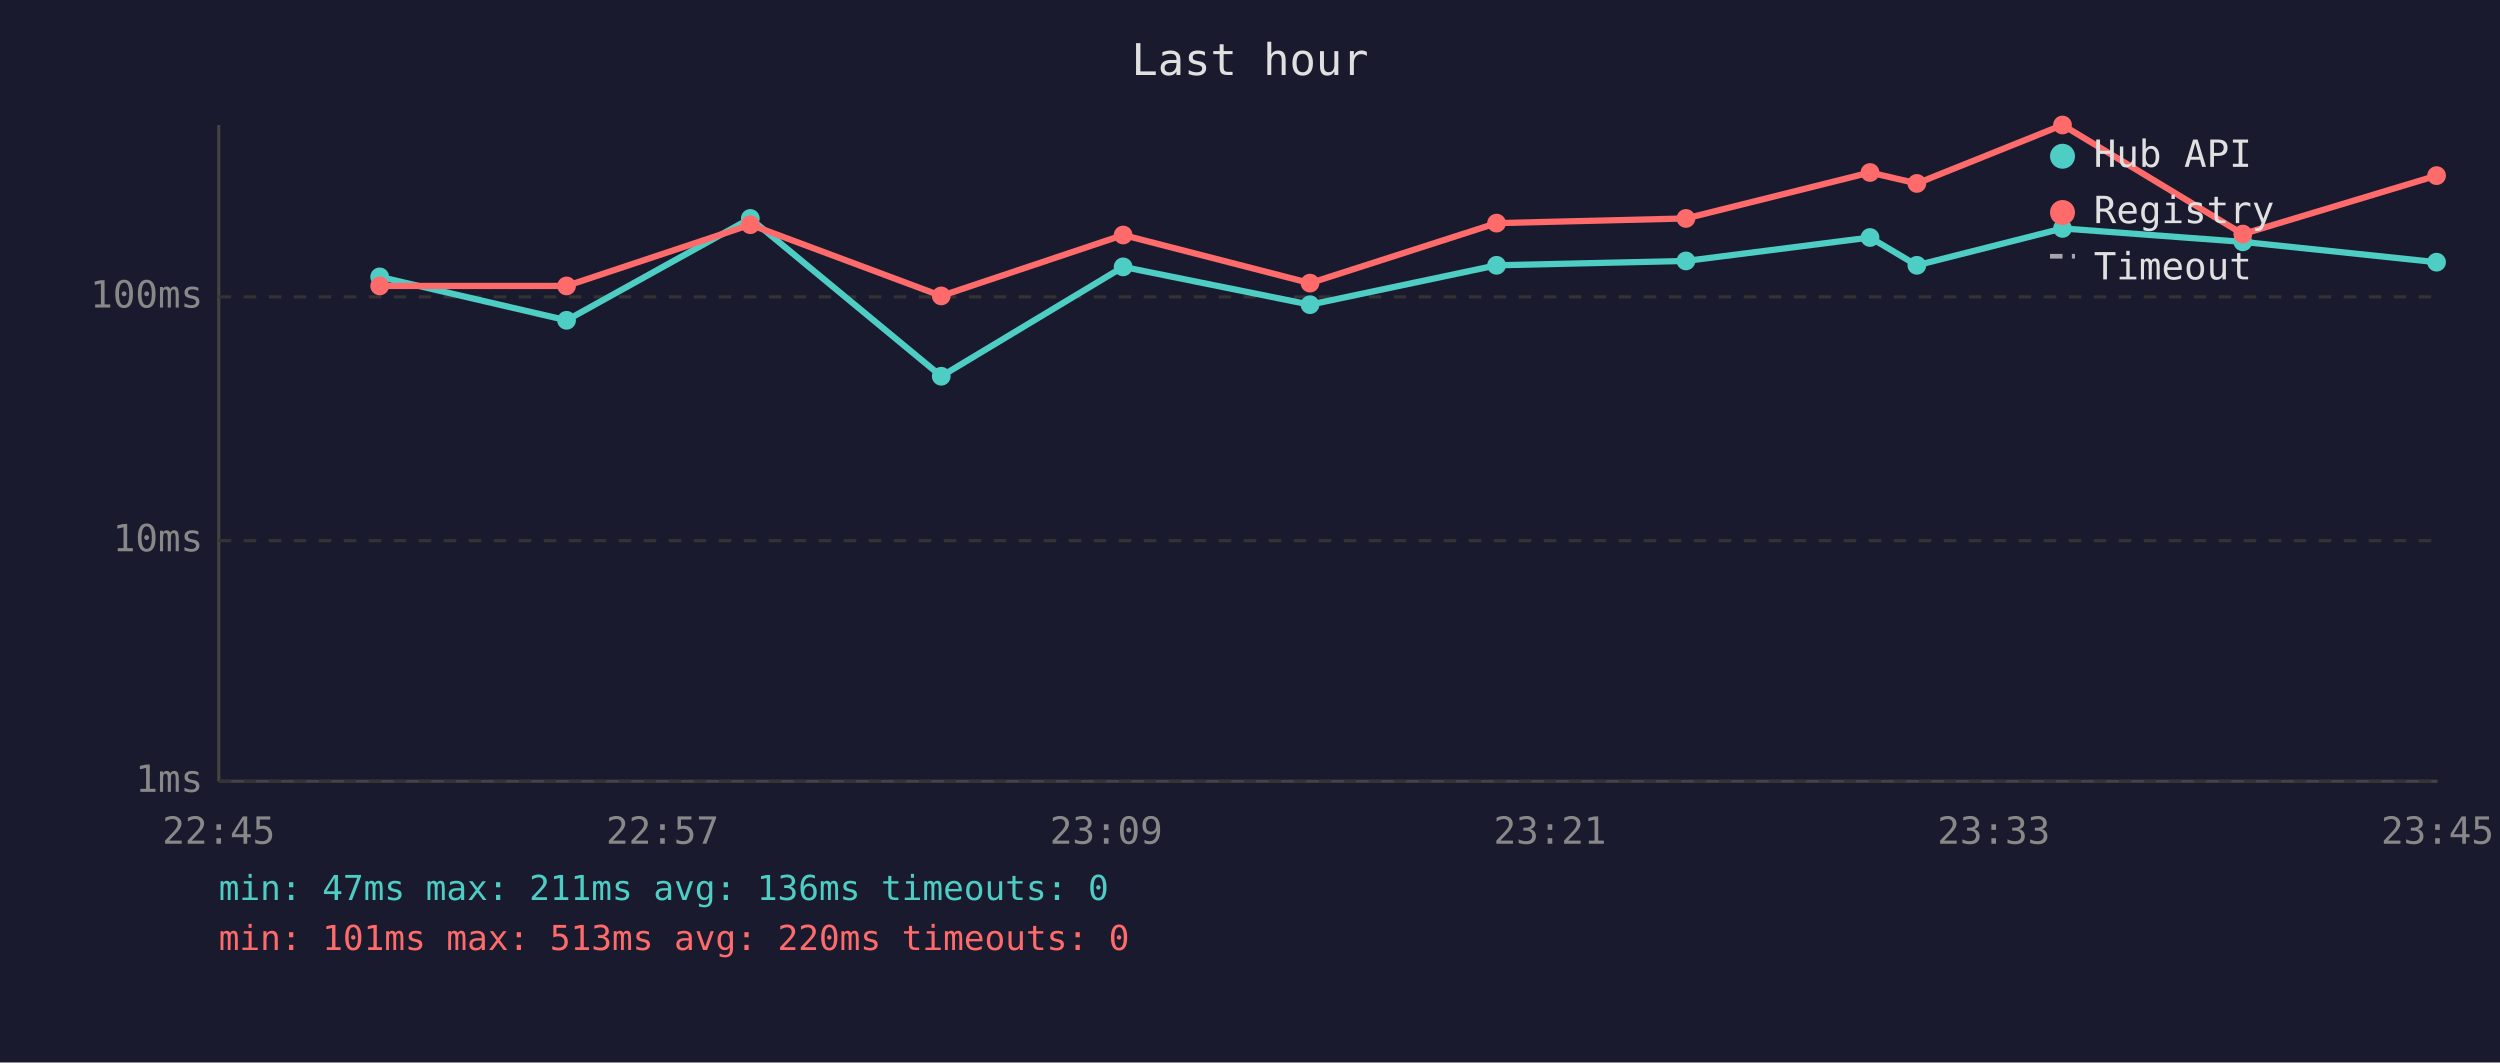
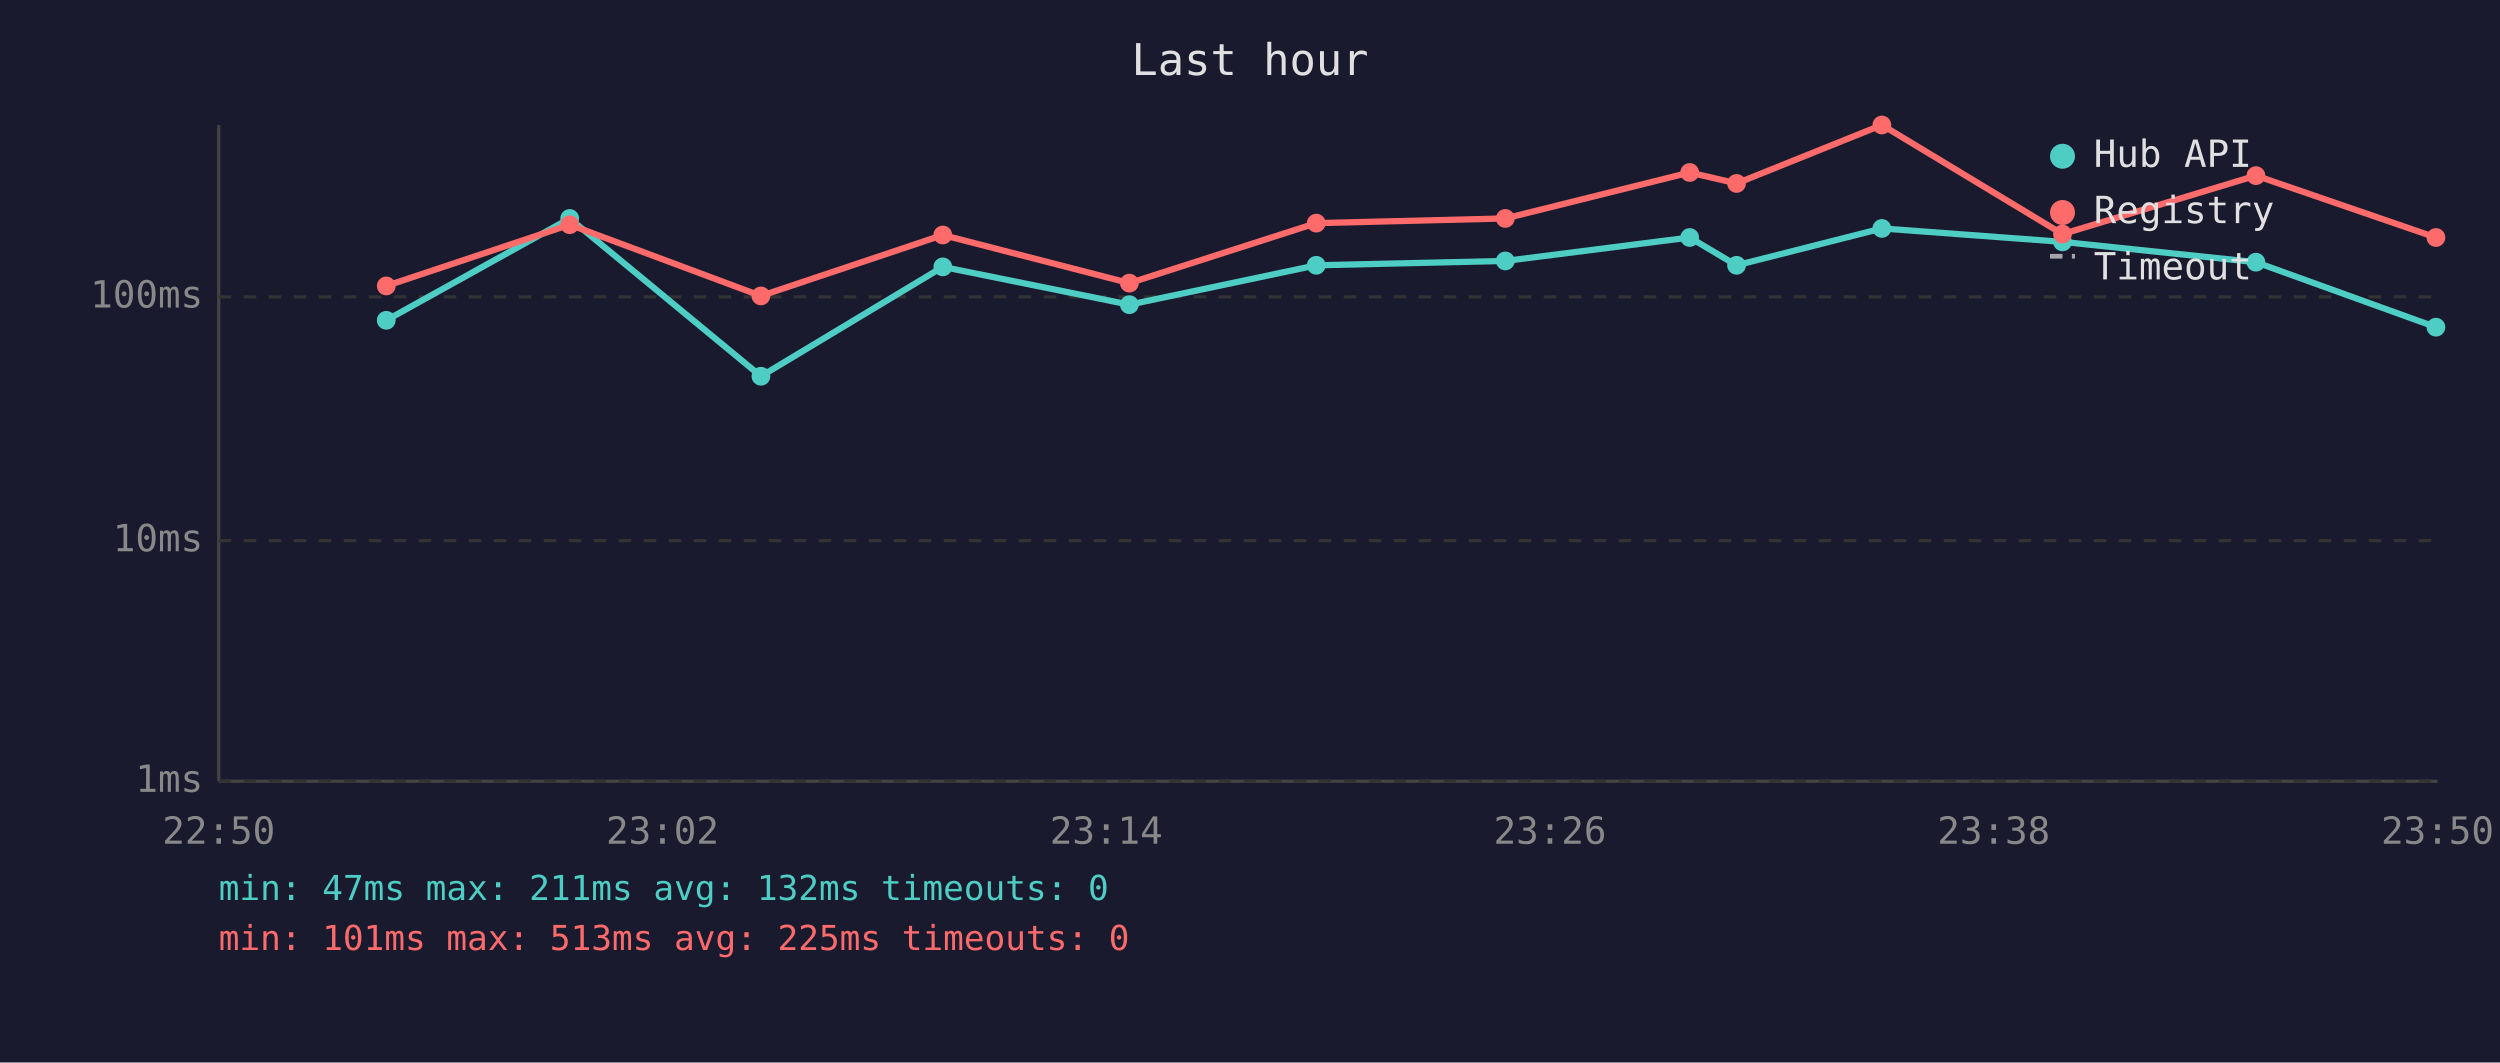
<svg xmlns="http://www.w3.org/2000/svg" viewBox="0 0 800 340" font-family="monospace" font-size="12">
  <rect width="800" height="340" fill="#1a1a2e" />
  <text x="400" y="24" fill="#e0e0e0" font-size="14" text-anchor="middle">Last hour</text>
  <line x1="70" y1="40" x2="70" y2="250" stroke="#444" stroke-width="1" />
  <line x1="70" y1="250" x2="780" y2="250" stroke="#444" stroke-width="1" />
  <line x1="70" y1="250" x2="780" y2="250" stroke="#333" stroke-width="1" stroke-dasharray="4" />
  <text x="65" y="250" fill="#888" text-anchor="end" dominant-baseline="middle">1ms</text>
  <line x1="70" y1="173" x2="780" y2="173" stroke="#333" stroke-width="1" stroke-dasharray="4" />
  <text x="65" y="173" fill="#888" text-anchor="end" dominant-baseline="middle">10ms</text>
  <line x1="70" y1="95" x2="780" y2="95" stroke="#333" stroke-width="1" stroke-dasharray="4" />
  <text x="65" y="95" fill="#888" text-anchor="end" dominant-baseline="middle">100ms</text>
-   <text x="70" y="270" fill="#888" text-anchor="middle">22:45</text>
-   <text x="212" y="270" fill="#888" text-anchor="middle">22:57</text>
-   <text x="354" y="270" fill="#888" text-anchor="middle">23:09</text>
-   <text x="496" y="270" fill="#888" text-anchor="middle">23:21</text>
-   <text x="638" y="270" fill="#888" text-anchor="middle">23:33</text>
-   <text x="780" y="270" fill="#888" text-anchor="middle">23:45</text>
-   <polyline points="121.5,88.6 181.3,102.5 240.1,69.9 301.2,120.4 359.4,85.4 419.2,97.5 478.9,84.9 539.5,83.5 598.4,76.0 613.4,84.9 660.0,73.1 717.7,77.4 779.7,83.9" fill="none" stroke="#4ecdc4" stroke-width="2" opacity="1" />
-   <circle cx="121.5" cy="88.6" r="3" fill="#4ecdc4" />
-   <circle cx="181.3" cy="102.5" r="3" fill="#4ecdc4" />
-   <circle cx="240.1" cy="69.9" r="3" fill="#4ecdc4" />
-   <circle cx="301.2" cy="120.4" r="3" fill="#4ecdc4" />
-   <circle cx="359.4" cy="85.4" r="3" fill="#4ecdc4" />
-   <circle cx="419.2" cy="97.5" r="3" fill="#4ecdc4" />
-   <circle cx="478.9" cy="84.9" r="3" fill="#4ecdc4" />
-   <circle cx="539.5" cy="83.5" r="3" fill="#4ecdc4" />
-   <circle cx="598.4" cy="76.0" r="3" fill="#4ecdc4" />
-   <circle cx="613.4" cy="84.9" r="3" fill="#4ecdc4" />
-   <circle cx="660.0" cy="73.1" r="3" fill="#4ecdc4" />
-   <circle cx="717.7" cy="77.4" r="3" fill="#4ecdc4" />
-   <circle cx="779.7" cy="83.9" r="3" fill="#4ecdc4" />
-   <polyline points="121.5,91.5 181.3,91.5 240.1,71.9 301.2,94.7 359.4,75.2 419.2,90.6 478.9,71.4 539.5,69.9 598.4,55.2 613.4,58.7 660.0,40.0 717.7,74.9 779.7,56.2" fill="none" stroke="#ff6b6b" stroke-width="2" opacity="1" />
-   <circle cx="121.5" cy="91.5" r="3" fill="#ff6b6b" />
-   <circle cx="181.3" cy="91.5" r="3" fill="#ff6b6b" />
-   <circle cx="240.1" cy="71.9" r="3" fill="#ff6b6b" />
-   <circle cx="301.2" cy="94.7" r="3" fill="#ff6b6b" />
-   <circle cx="359.4" cy="75.2" r="3" fill="#ff6b6b" />
-   <circle cx="419.2" cy="90.6" r="3" fill="#ff6b6b" />
-   <circle cx="478.9" cy="71.4" r="3" fill="#ff6b6b" />
-   <circle cx="539.5" cy="69.9" r="3" fill="#ff6b6b" />
-   <circle cx="598.4" cy="55.2" r="3" fill="#ff6b6b" />
-   <circle cx="613.4" cy="58.7" r="3" fill="#ff6b6b" />
-   <circle cx="660.0" cy="40.0" r="3" fill="#ff6b6b" />
-   <circle cx="717.7" cy="74.9" r="3" fill="#ff6b6b" />
-   <circle cx="779.7" cy="56.2" r="3" fill="#ff6b6b" />
+   <text x="70" y="270" fill="#888" text-anchor="middle">22:50</text>
+   <text x="212" y="270" fill="#888" text-anchor="middle">23:02</text>
+   <text x="354" y="270" fill="#888" text-anchor="middle">23:14</text>
+   <text x="496" y="270" fill="#888" text-anchor="middle">23:26</text>
+   <text x="638" y="270" fill="#888" text-anchor="middle">23:38</text>
+   <text x="780" y="270" fill="#888" text-anchor="middle">23:50</text>
+   <polyline points="123.6,102.5 182.3,69.9 243.5,120.4 301.7,85.4 361.4,97.5 421.2,84.9 481.7,83.5 540.7,76.0 555.7,84.9 602.2,73.1 660.0,77.4 721.9,83.9 779.5,104.7" fill="none" stroke="#4ecdc4" stroke-width="2" opacity="1" />
+   <circle cx="123.6" cy="102.5" r="3" fill="#4ecdc4" />
+   <circle cx="182.3" cy="69.9" r="3" fill="#4ecdc4" />
+   <circle cx="243.5" cy="120.4" r="3" fill="#4ecdc4" />
+   <circle cx="301.7" cy="85.4" r="3" fill="#4ecdc4" />
+   <circle cx="361.4" cy="97.5" r="3" fill="#4ecdc4" />
+   <circle cx="421.2" cy="84.9" r="3" fill="#4ecdc4" />
+   <circle cx="481.7" cy="83.5" r="3" fill="#4ecdc4" />
+   <circle cx="540.7" cy="76.0" r="3" fill="#4ecdc4" />
+   <circle cx="555.7" cy="84.9" r="3" fill="#4ecdc4" />
+   <circle cx="602.2" cy="73.1" r="3" fill="#4ecdc4" />
+   <circle cx="660.0" cy="77.4" r="3" fill="#4ecdc4" />
+   <circle cx="721.9" cy="83.9" r="3" fill="#4ecdc4" />
+   <circle cx="779.5" cy="104.7" r="3" fill="#4ecdc4" />
+   <polyline points="123.6,91.5 182.3,71.9 243.5,94.7 301.7,75.2 361.4,90.6 421.2,71.4 481.7,69.9 540.7,55.2 555.7,58.7 602.2,40.0 660.0,74.9 721.9,56.2 779.5,76.0" fill="none" stroke="#ff6b6b" stroke-width="2" opacity="1" />
+   <circle cx="123.6" cy="91.5" r="3" fill="#ff6b6b" />
+   <circle cx="182.3" cy="71.9" r="3" fill="#ff6b6b" />
+   <circle cx="243.5" cy="94.7" r="3" fill="#ff6b6b" />
+   <circle cx="301.7" cy="75.2" r="3" fill="#ff6b6b" />
+   <circle cx="361.4" cy="90.6" r="3" fill="#ff6b6b" />
+   <circle cx="421.2" cy="71.4" r="3" fill="#ff6b6b" />
+   <circle cx="481.7" cy="69.9" r="3" fill="#ff6b6b" />
+   <circle cx="540.7" cy="55.2" r="3" fill="#ff6b6b" />
+   <circle cx="555.7" cy="58.7" r="3" fill="#ff6b6b" />
+   <circle cx="602.2" cy="40.0" r="3" fill="#ff6b6b" />
+   <circle cx="660.0" cy="74.9" r="3" fill="#ff6b6b" />
+   <circle cx="721.9" cy="56.2" r="3" fill="#ff6b6b" />
+   <circle cx="779.5" cy="76.0" r="3" fill="#ff6b6b" />
  <circle cx="660" cy="50" r="4" fill="#4ecdc4" />
  <text x="670" y="50" fill="#e0e0e0" dominant-baseline="middle">Hub API</text>
  <circle cx="660" cy="68" r="4" fill="#ff6b6b" />
  <text x="670" y="68" fill="#e0e0e0" dominant-baseline="middle">Registry</text>
  <line x1="656" y1="82" x2="664" y2="82" stroke="#e0e0e0" stroke-width="1.5" stroke-dasharray="4,3" opacity="0.7" />
  <text x="670" y="86" fill="#e0e0e0" dominant-baseline="middle">Timeout</text>
-   <text x="70" y="288" fill="#4ecdc4" font-size="11">min: 47ms  max: 211ms  avg: 136ms  timeouts: 0</text>
-   <text x="70" y="304" fill="#ff6b6b" font-size="11">min: 101ms  max: 513ms  avg: 220ms  timeouts: 0</text>
+   <text x="70" y="288" fill="#4ecdc4" font-size="11">min: 47ms  max: 211ms  avg: 132ms  timeouts: 0</text>
+   <text x="70" y="304" fill="#ff6b6b" font-size="11">min: 101ms  max: 513ms  avg: 225ms  timeouts: 0</text>
</svg>
